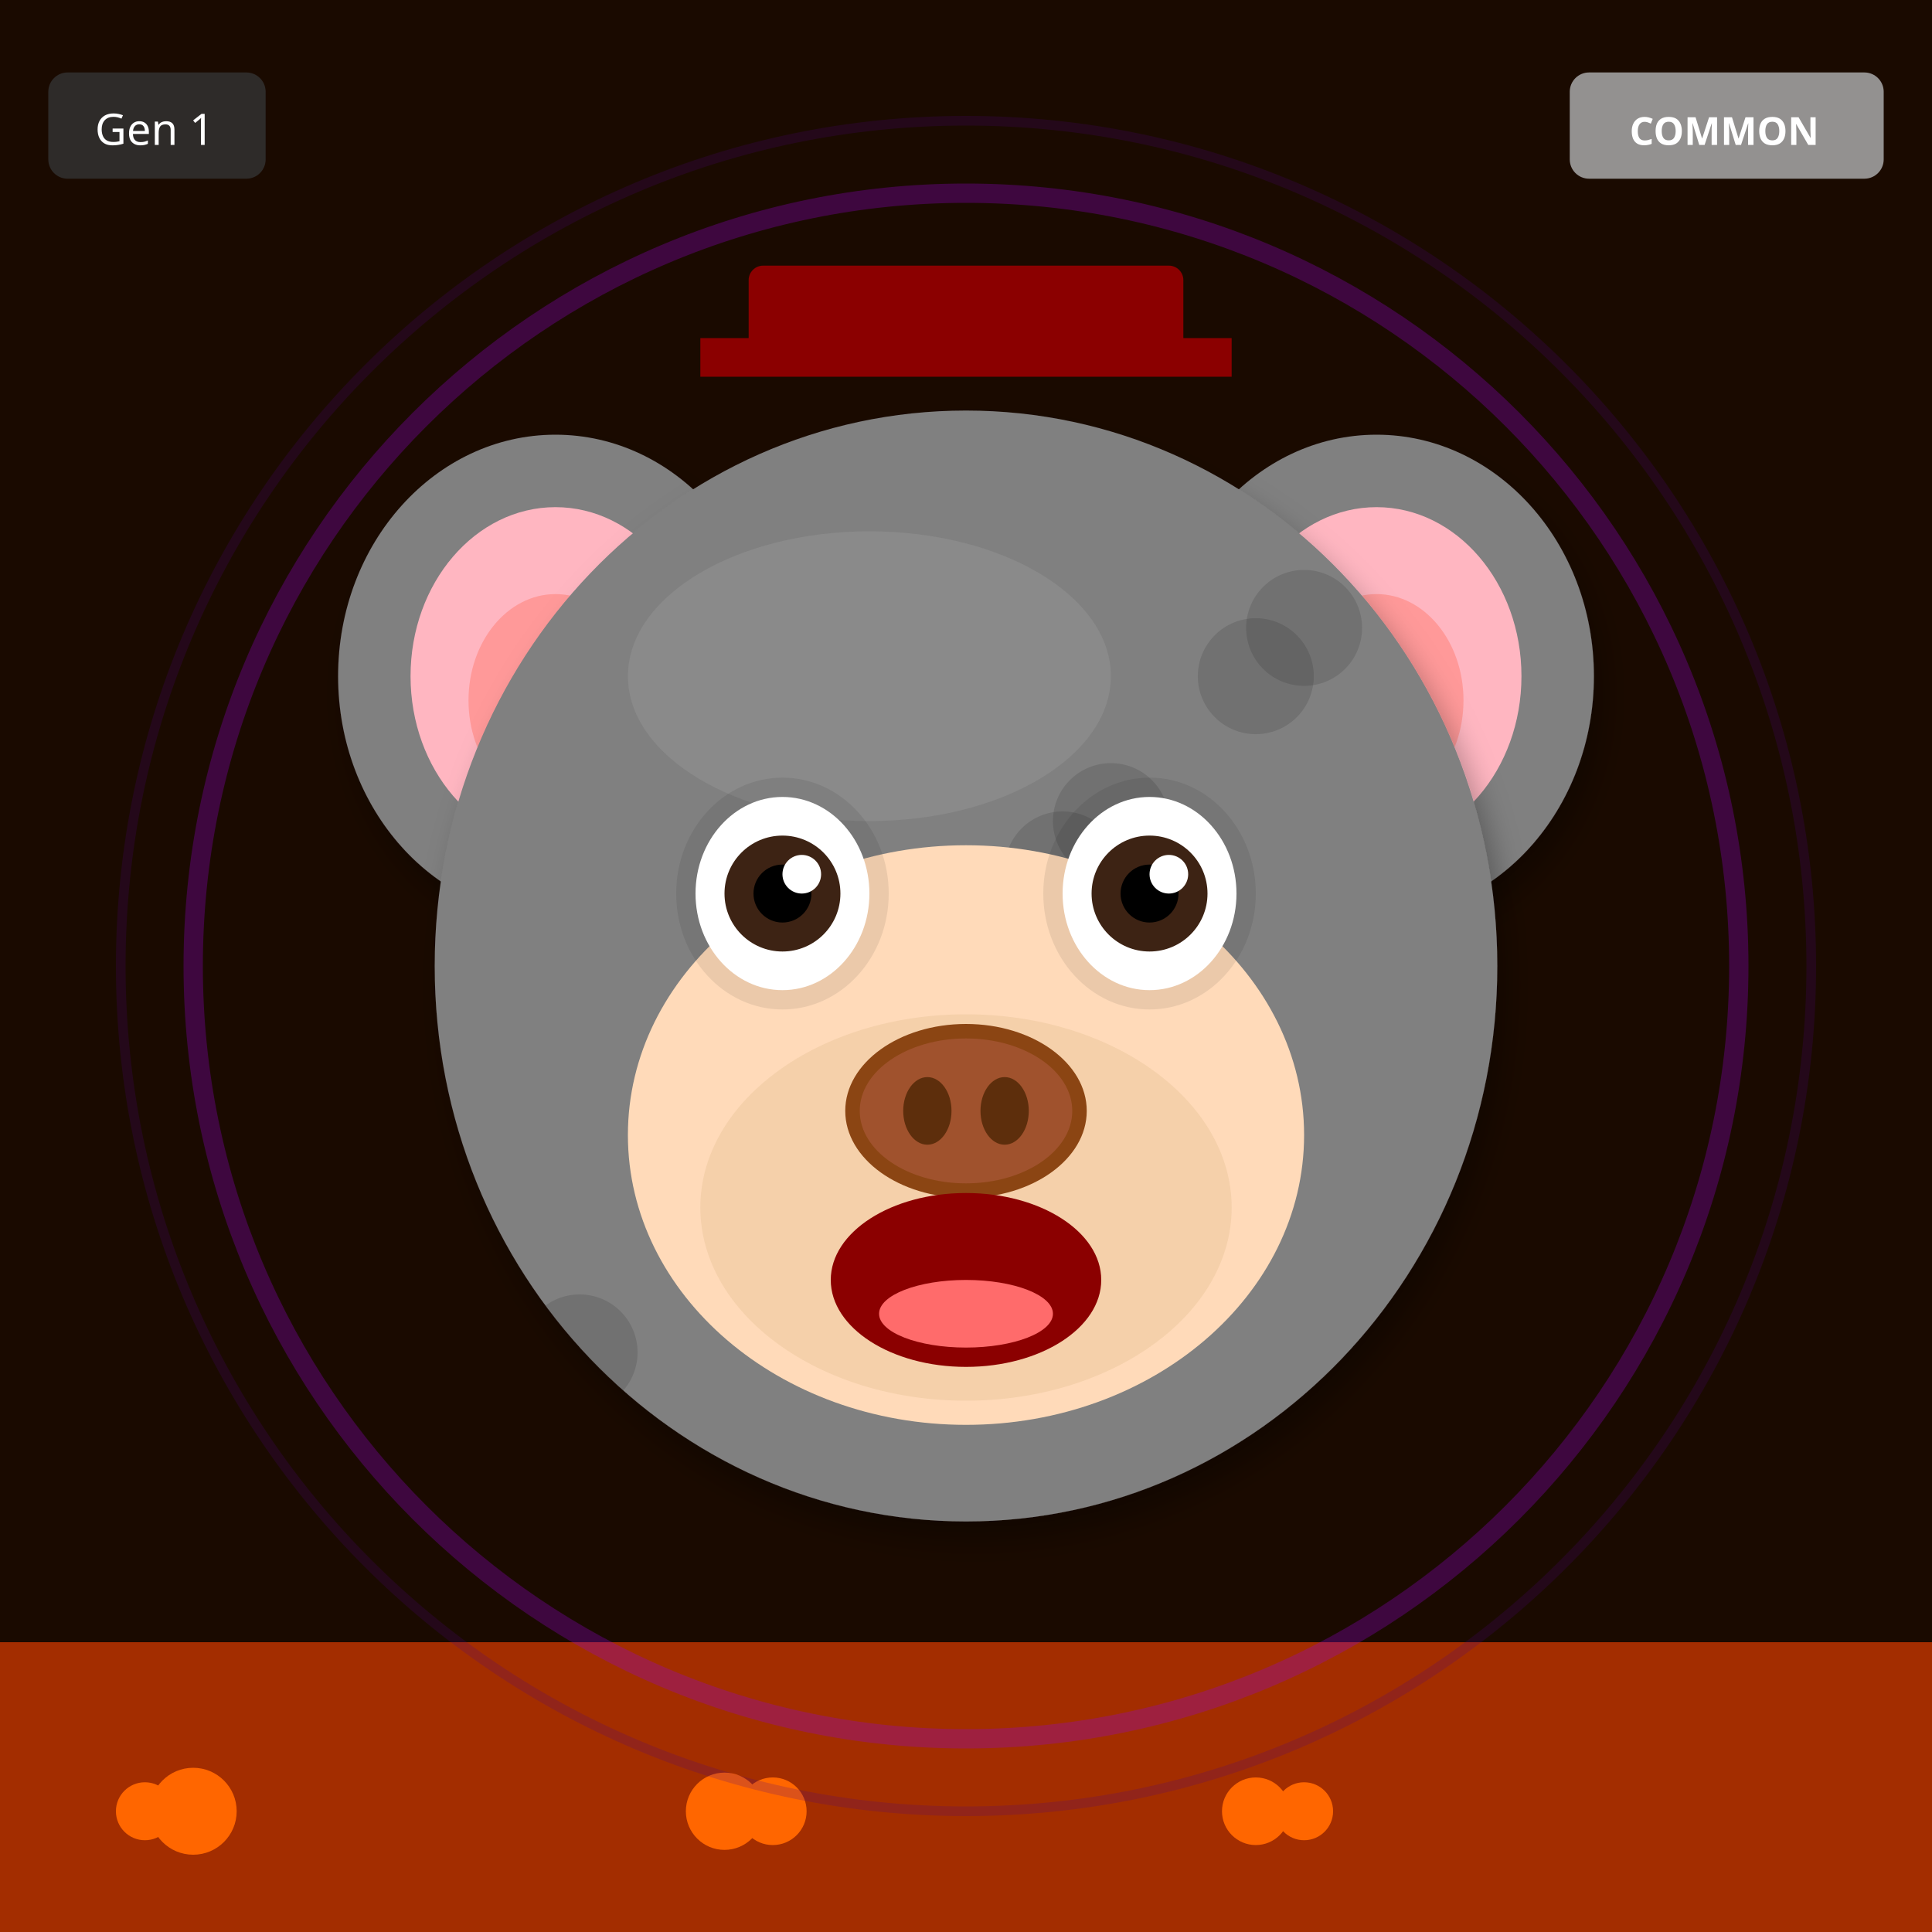
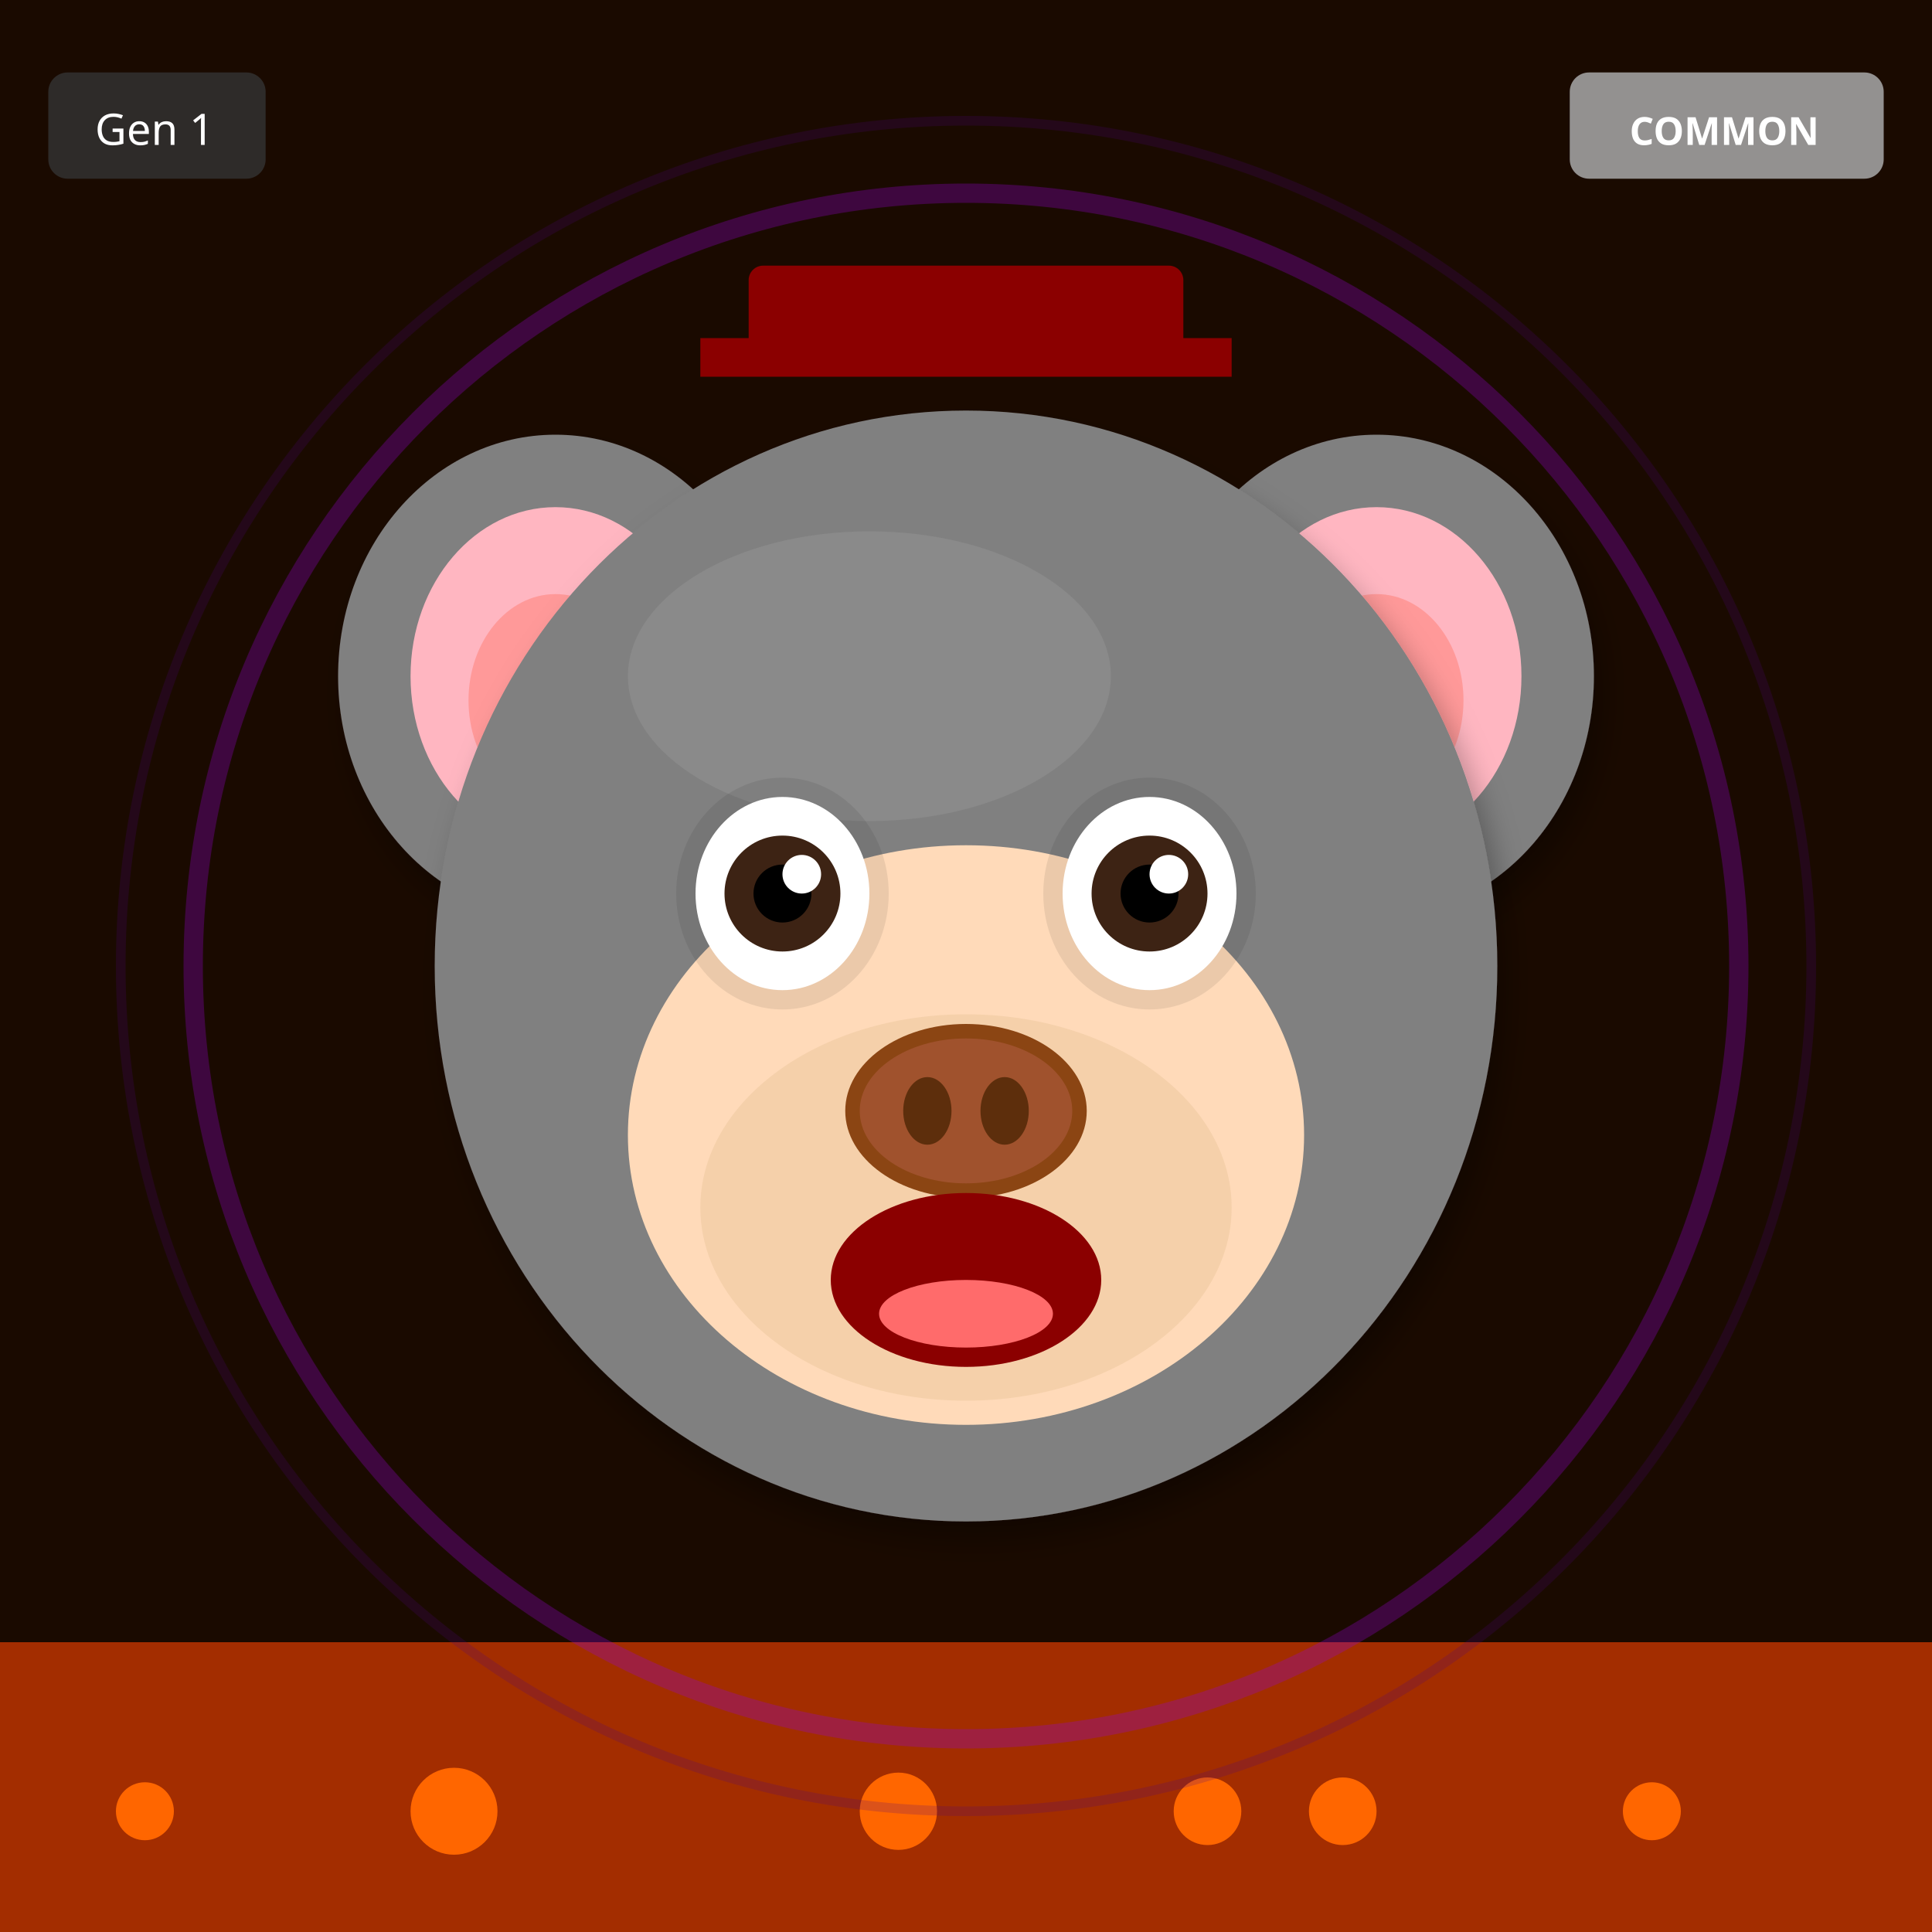
<svg xmlns="http://www.w3.org/2000/svg" width="400" height="400" viewBox="0 0 400 400">
  <defs>
    <filter id="shadow" x="-20%" y="-20%" width="140%" height="140%">
      <feDropShadow dx="2" dy="4" stdDeviation="3" flood-opacity="0.3" />
    </filter>
    <filter id="glow" x="-50%" y="-50%" width="200%" height="200%">
      <feGaussianBlur stdDeviation="8" result="blur" />
      <feMerge>
        <feMergeNode in="blur" />
        <feMergeNode in="SourceGraphic" />
      </feMerge>
    </filter>
    <linearGradient id="rainbow-body" x1="0%" y1="0%" x2="100%" y2="100%">
      <stop offset="0%" stop-color="#FF6B6B" />
      <stop offset="25%" stop-color="#FFE66D" />
      <stop offset="50%" stop-color="#4ECDC4" />
      <stop offset="75%" stop-color="#45B7D1" />
      <stop offset="100%" stop-color="#DDA0DD" />
    </linearGradient>
    <radialGradient id="galaxy-body" cx="30%" cy="30%">
      <stop offset="0%" stop-color="#E6E6FA" />
      <stop offset="50%" stop-color="#9370DB" />
      <stop offset="100%" stop-color="#1A0033" />
    </radialGradient>
    <linearGradient id="holo-body" x1="0%" y1="0%" x2="100%" y2="100%">
      <stop offset="0%" stop-color="#FF00FF" />
      <stop offset="50%" stop-color="#00FFFF" />
      <stop offset="100%" stop-color="#FFFF00" />
    </linearGradient>
    <linearGradient id="sky-gradient" x1="0%" y1="0%" x2="0%" y2="100%">
      <stop offset="0%" stop-color="#87CEEB" />
      <stop offset="100%" stop-color="#E0F4FF" />
    </linearGradient>
    <linearGradient id="grass-gradient" x1="0%" y1="0%" x2="0%" y2="100%">
      <stop offset="0%" stop-color="#90EE90" />
      <stop offset="100%" stop-color="#228B22" />
    </linearGradient>
    <linearGradient id="sunset-gradient" x1="0%" y1="0%" x2="0%" y2="100%">
      <stop offset="0%" stop-color="#FF6B6B" />
      <stop offset="50%" stop-color="#FFE66D" />
      <stop offset="100%" stop-color="#4ECDC4" />
    </linearGradient>
    <linearGradient id="aurora-gradient" x1="0%" y1="0%" x2="100%" y2="100%">
      <stop offset="0%" stop-color="#0D1B2A" />
      <stop offset="30%" stop-color="#00FF7F" />
      <stop offset="70%" stop-color="#FF00FF" />
      <stop offset="100%" stop-color="#0D1B2A" />
    </linearGradient>
    <radialGradient id="multiverse-gradient" cx="50%" cy="50%">
      <stop offset="0%" stop-color="#FFD700" />
      <stop offset="40%" stop-color="#FF00FF" />
      <stop offset="70%" stop-color="#00FFFF" />
      <stop offset="100%" stop-color="#000" />
    </radialGradient>
    <linearGradient id="rift-gradient" x1="0%" y1="0%" x2="100%" y2="100%">
      <stop offset="0%" stop-color="#000" />
      <stop offset="30%" stop-color="#9400D3" />
      <stop offset="50%" stop-color="#00FFFF" />
      <stop offset="70%" stop-color="#9400D3" />
      <stop offset="100%" stop-color="#000" />
    </linearGradient>
    <linearGradient id="heaven-gradient" x1="0%" y1="0%" x2="0%" y2="100%">
      <stop offset="0%" stop-color="#FFF" />
      <stop offset="50%" stop-color="#FFD700" stop-opacity="0.3" />
      <stop offset="100%" stop-color="#F0F8FF" />
    </linearGradient>
    <clipPath id="head-clip">
      <ellipse cx="200" cy="200" rx="110" ry="115" />
    </clipPath>
  </defs>
  <rect width="400" height="400" fill="#1A0A00" />
  <rect x="0" y="340" width="400" height="60" fill="#FF4500" opacity="0.6" />
  <circle cx="30" cy="375" r="6" fill="#FF6600" />
-   <circle cx="260" cy="375" r="7" fill="#FF6600" />
-   <circle cx="150" cy="375" r="8" fill="#FF6600" />
-   <circle cx="40" cy="375" r="9" fill="#FF6600" />
-   <circle cx="270" cy="375" r="6" fill="#FF6600" />
-   <circle cx="160" cy="375" r="7" fill="#FF6600" />
+   <circle cx="278" cy="375" r="7" fill="#FF6600" />
+   <circle cx="186" cy="375" r="8" fill="#FF6600" />
+   <circle cx="94" cy="375" r="9" fill="#FF6600" />
+   <circle cx="342" cy="375" r="6" fill="#FF6600" />
+   <circle cx="250" cy="375" r="7" fill="#FF6600" />
  <circle cx="200" cy="200" r="160" fill="none" stroke="#9400D3" stroke-width="4" opacity="0.3" />
  <circle cx="200" cy="200" r="175" fill="none" stroke="#4B0082" stroke-width="2" opacity="0.2" />
  <ellipse cx="115" cy="140" rx="45" ry="50" fill="#808080" filter="url(#shadow)" />
  <ellipse cx="115" cy="140" rx="30" ry="35" fill="#FFB6C1" />
  <ellipse cx="115" cy="145" rx="18" ry="22" fill="#FF9999" />
  <ellipse cx="285" cy="140" rx="45" ry="50" fill="#808080" filter="url(#shadow)" />
  <ellipse cx="285" cy="140" rx="30" ry="35" fill="#FFB6C1" />
  <ellipse cx="285" cy="145" rx="18" ry="22" fill="#FF9999" />
  <ellipse cx="200" cy="200" rx="110" ry="115" fill="#808080" filter="url(#shadow)" />
  <ellipse cx="180" cy="140" rx="50" ry="30" fill="#A0A0A0" opacity="0.3" />
-   <g clip-path="url(#head-clip)">
-     <circle cx="110" cy="110" r="12" fill="#000" opacity="0.12" />
-     <circle cx="220" cy="180" r="12" fill="#000" opacity="0.12" />
-     <circle cx="150" cy="250" r="12" fill="#000" opacity="0.12" />
-     <circle cx="260" cy="140" r="12" fill="#000" opacity="0.12" />
-     <circle cx="190" cy="210" r="12" fill="#000" opacity="0.12" />
-     <circle cx="120" cy="280" r="12" fill="#000" opacity="0.12" />
-     <circle cx="230" cy="170" r="12" fill="#000" opacity="0.12" />
-     <circle cx="160" cy="240" r="12" fill="#000" opacity="0.12" />
-     <circle cx="270" cy="130" r="12" fill="#000" opacity="0.12" />
-     <circle cx="200" cy="200" r="12" fill="#000" opacity="0.12" />
-   </g>
  <ellipse cx="200" cy="235" rx="70" ry="60" fill="#FFDAB9" />
  <ellipse cx="200" cy="250" rx="55" ry="40" fill="#DEB887" opacity="0.3" />
  <ellipse cx="162" cy="185" rx="22" ry="24" fill="#000" opacity="0.08" />
  <ellipse cx="238" cy="185" rx="22" ry="24" fill="#000" opacity="0.08" />
  <ellipse cx="162" cy="185" rx="18" ry="20" fill="white" />
  <circle cx="162" cy="185" r="12" fill="#3D2314" />
  <circle cx="162" cy="185" r="6" fill="#000" />
  <circle cx="166" cy="181" r="4" fill="white" />
  <ellipse cx="238" cy="185" rx="18" ry="20" fill="white" />
  <circle cx="238" cy="185" r="12" fill="#3D2314" />
  <circle cx="238" cy="185" r="6" fill="#000" />
  <circle cx="242" cy="181" r="4" fill="white" />
  <g>
    <ellipse cx="200" cy="230" rx="25" ry="18" fill="#8B4513" />
    <ellipse cx="200" cy="230" rx="22" ry="15" fill="#A0522D" />
    <ellipse cx="192" cy="230" rx="5" ry="7" fill="#5D2E0C" />
    <ellipse cx="208" cy="230" rx="5" ry="7" fill="#5D2E0C" />
  </g>
  <ellipse cx="200" cy="265" rx="28" ry="18" fill="#8B0000" />
  <ellipse cx="200" cy="272" rx="18" ry="7" fill="#FF6B6B" />
  <rect x="155" y="55" width="90" height="18" rx="3" fill="#8B0000" />
  <rect x="145" y="70" width="110" height="8" fill="#8B0000" />
  <g transform="translate(325, 15)">
    <rect width="65" height="22" rx="4" fill="#A0A0A0" opacity="0.9" />
    <text x="32" y="15" font-size="8" fill="#FFF" text-anchor="middle" font-family="sans-serif" font-weight="bold">COMMON</text>
  </g>
  <g transform="translate(10, 15)">
    <rect width="45" height="22" rx="4" fill="#333" opacity="0.8" />
    <text x="22" y="15" font-size="9" fill="#FFF" text-anchor="middle" font-family="sans-serif">Gen 1</text>
  </g>
</svg>
